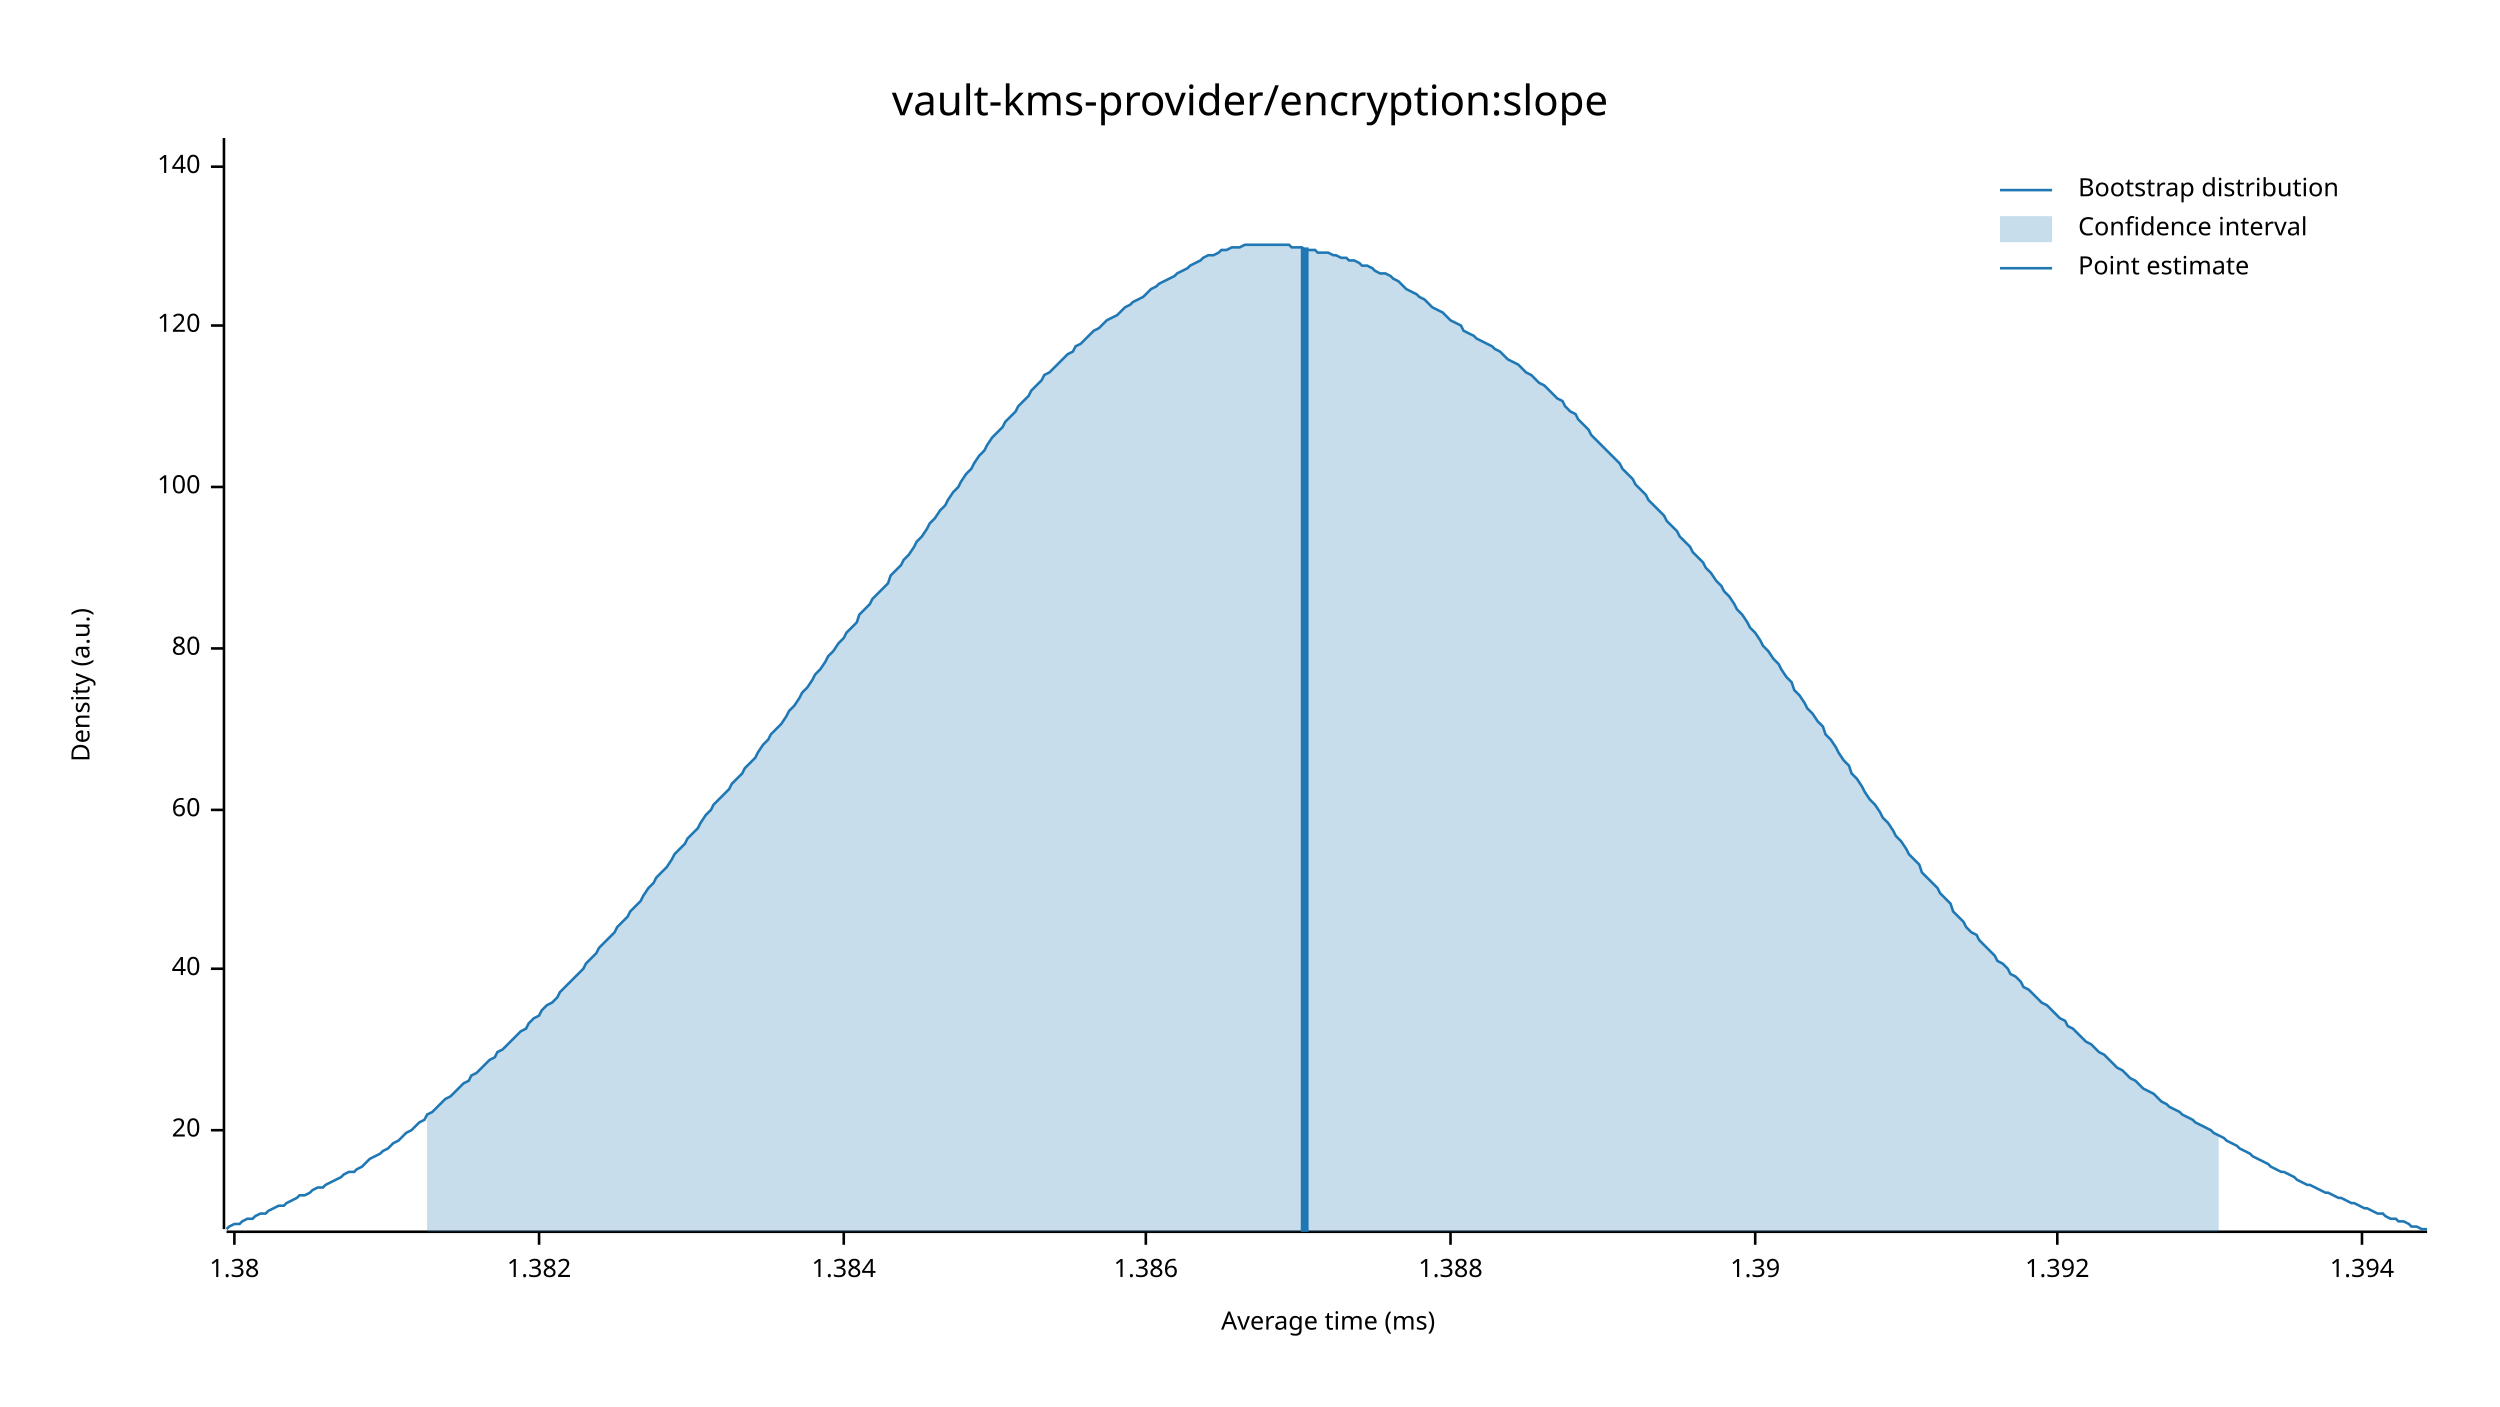
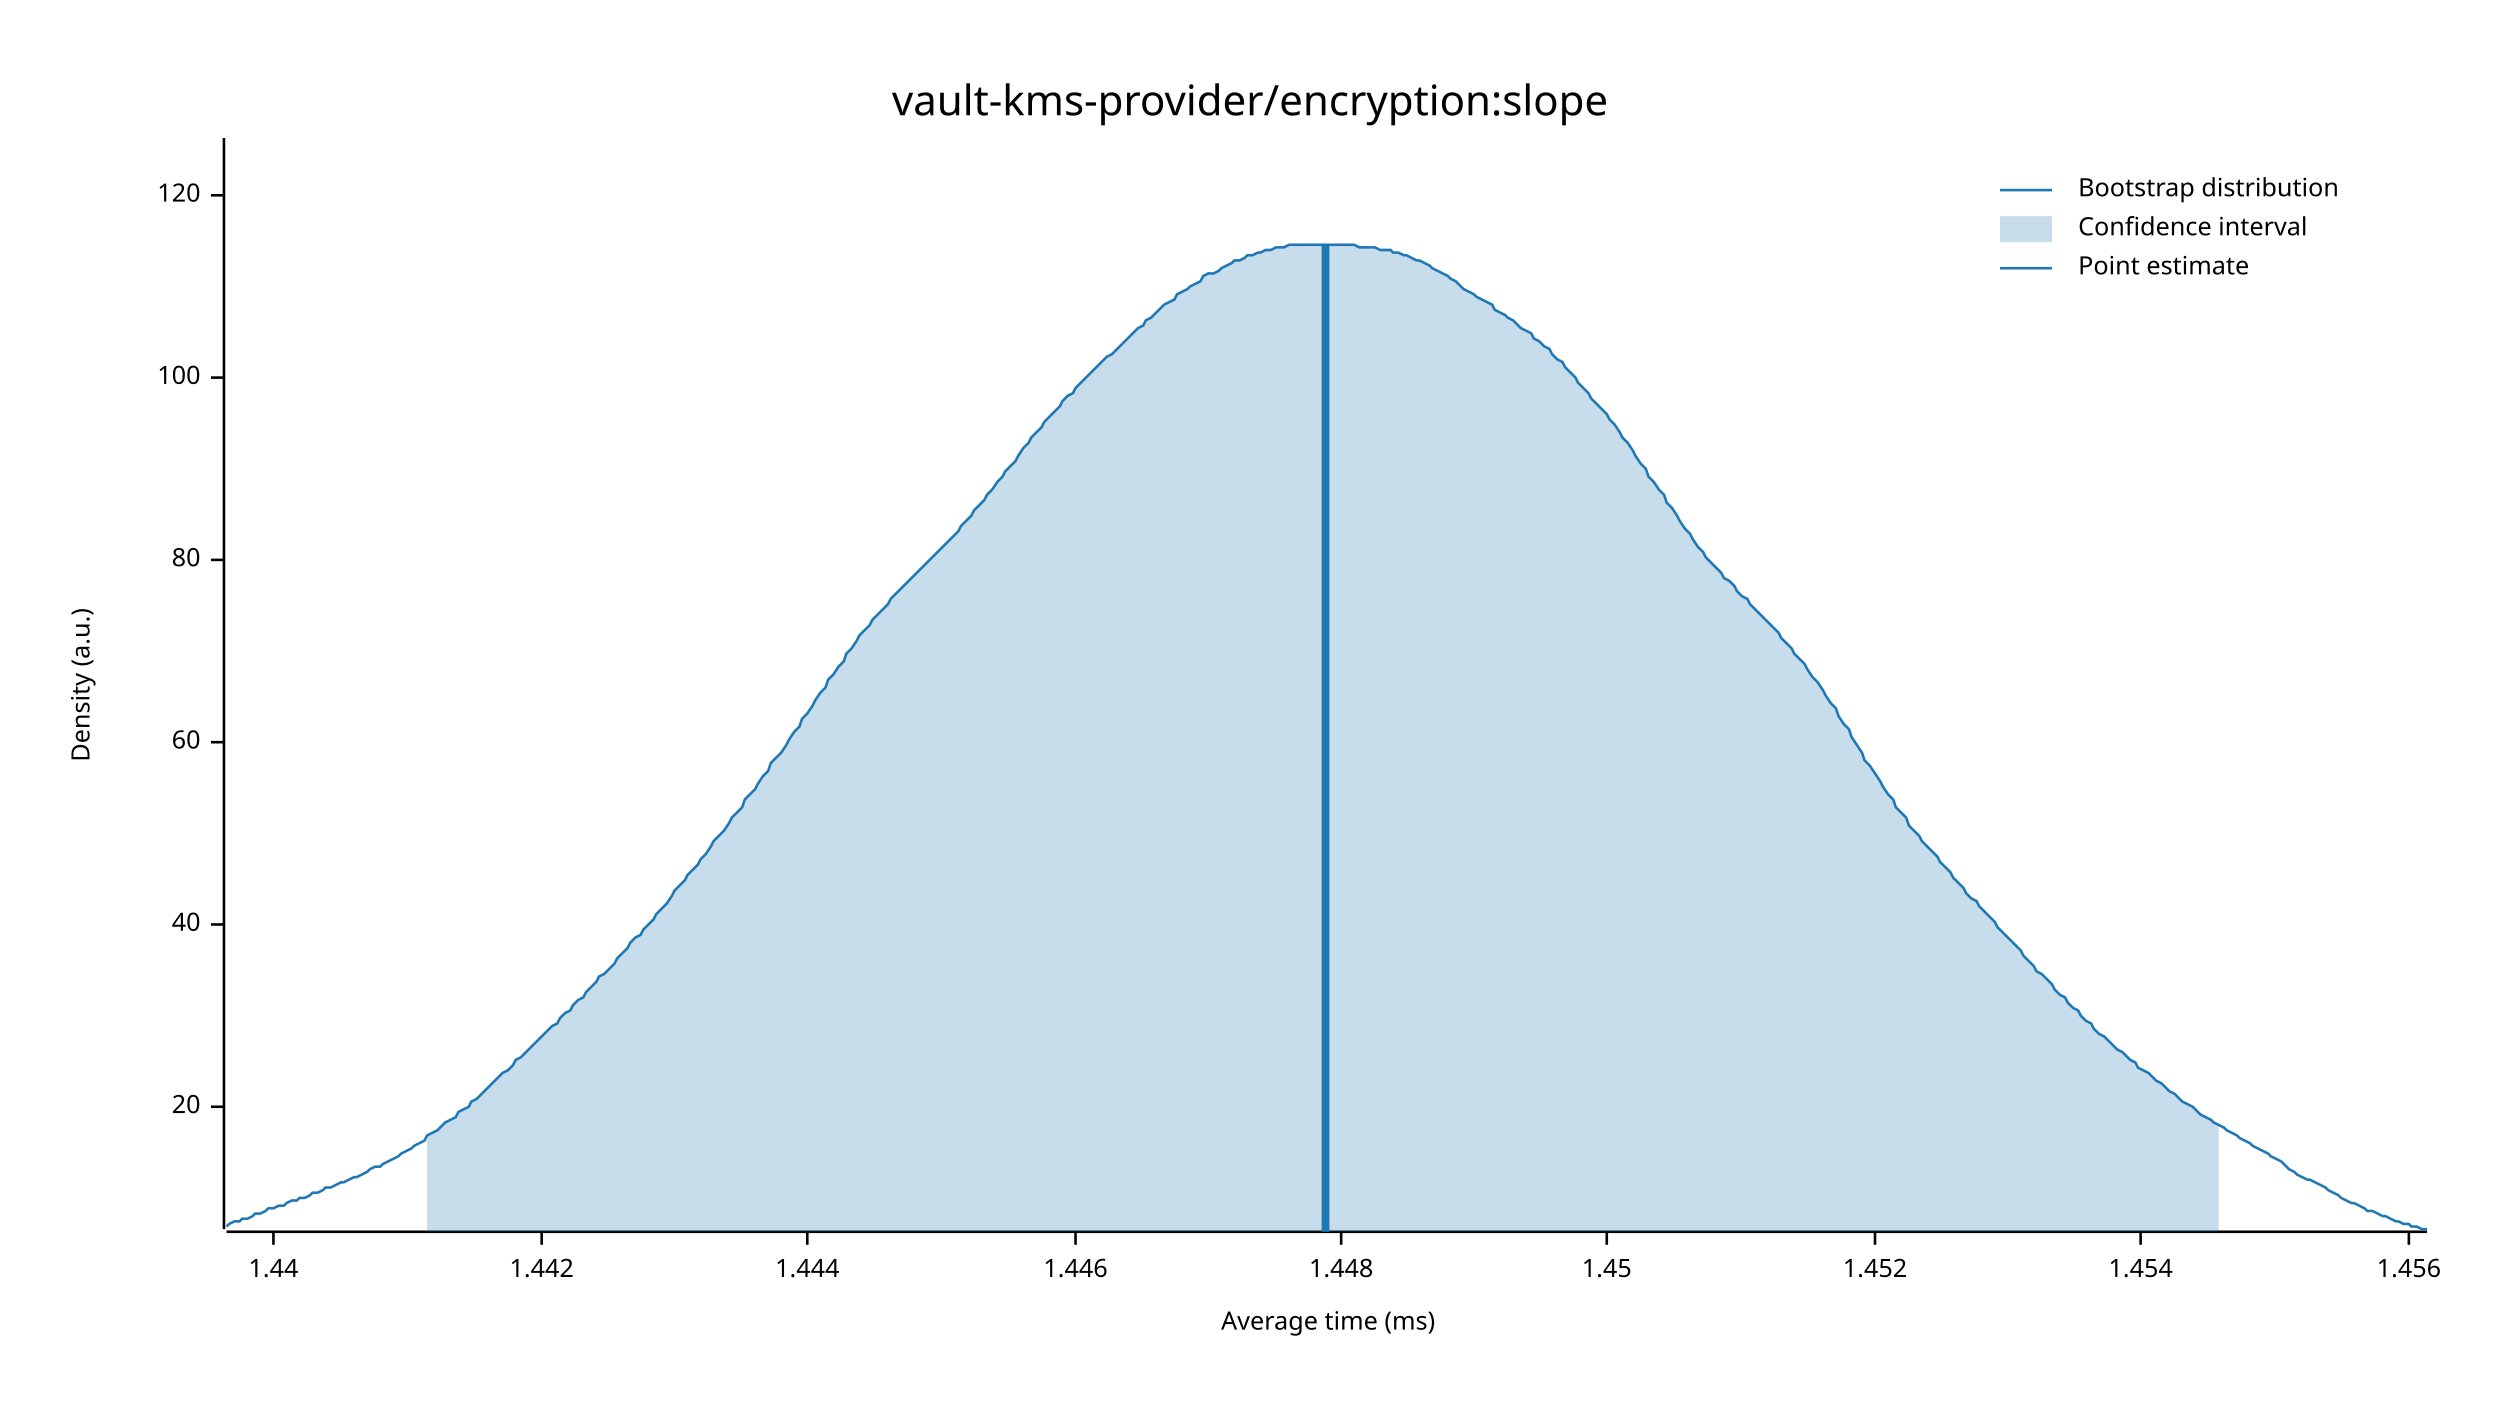
<svg xmlns="http://www.w3.org/2000/svg" width="960" height="540" viewBox="0 0 960 540">
  <text x="480" y="32" dy="0.76em" text-anchor="middle" font-family="sans-serif" font-size="16.129" opacity="1" fill="#000000">
vault-kms-provider/encryption:slope
</text>
  <text x="27" y="263" dy="0.76em" text-anchor="middle" font-family="sans-serif" font-size="9.677" opacity="1" fill="#000000" transform="rotate(270, 27, 263)">
Density (a.u.)
</text>
  <text x="510" y="513" dy="-0.5ex" text-anchor="middle" font-family="sans-serif" font-size="9.677" opacity="1" fill="#000000">
Average time (ms)
</text>
  <polyline fill="none" opacity="1" stroke="#000000" stroke-width="1" points="86,53 86,472 " />
-   <text x="77" y="434" dy="0.5ex" text-anchor="end" font-family="sans-serif" font-size="9.677" opacity="1" fill="#000000">
+   <text x="77" y="425" dy="0.5ex" text-anchor="end" font-family="sans-serif" font-size="9.677" opacity="1" fill="#000000">
20
</text>
-   <polyline fill="none" opacity="1" stroke="#000000" stroke-width="1" points="81,434 86,434 " />
-   <text x="77" y="372" dy="0.5ex" text-anchor="end" font-family="sans-serif" font-size="9.677" opacity="1" fill="#000000">
+   <polyline fill="none" opacity="1" stroke="#000000" stroke-width="1" points="81,425 86,425 " />
+   <text x="77" y="355" dy="0.5ex" text-anchor="end" font-family="sans-serif" font-size="9.677" opacity="1" fill="#000000">
40
</text>
-   <polyline fill="none" opacity="1" stroke="#000000" stroke-width="1" points="81,372 86,372 " />
-   <text x="77" y="311" dy="0.5ex" text-anchor="end" font-family="sans-serif" font-size="9.677" opacity="1" fill="#000000">
+   <polyline fill="none" opacity="1" stroke="#000000" stroke-width="1" points="81,355 86,355 " />
+   <text x="77" y="285" dy="0.5ex" text-anchor="end" font-family="sans-serif" font-size="9.677" opacity="1" fill="#000000">
60
</text>
-   <polyline fill="none" opacity="1" stroke="#000000" stroke-width="1" points="81,311 86,311 " />
-   <text x="77" y="249" dy="0.5ex" text-anchor="end" font-family="sans-serif" font-size="9.677" opacity="1" fill="#000000">
+   <polyline fill="none" opacity="1" stroke="#000000" stroke-width="1" points="81,285 86,285 " />
+   <text x="77" y="215" dy="0.5ex" text-anchor="end" font-family="sans-serif" font-size="9.677" opacity="1" fill="#000000">
80
</text>
-   <polyline fill="none" opacity="1" stroke="#000000" stroke-width="1" points="81,249 86,249 " />
-   <text x="77" y="187" dy="0.5ex" text-anchor="end" font-family="sans-serif" font-size="9.677" opacity="1" fill="#000000">
+   <polyline fill="none" opacity="1" stroke="#000000" stroke-width="1" points="81,215 86,215 " />
+   <text x="77" y="145" dy="0.5ex" text-anchor="end" font-family="sans-serif" font-size="9.677" opacity="1" fill="#000000">
100
</text>
-   <polyline fill="none" opacity="1" stroke="#000000" stroke-width="1" points="81,187 86,187 " />
-   <text x="77" y="125" dy="0.5ex" text-anchor="end" font-family="sans-serif" font-size="9.677" opacity="1" fill="#000000">
+   <polyline fill="none" opacity="1" stroke="#000000" stroke-width="1" points="81,145 86,145 " />
+   <text x="77" y="75" dy="0.5ex" text-anchor="end" font-family="sans-serif" font-size="9.677" opacity="1" fill="#000000">
120
</text>
-   <polyline fill="none" opacity="1" stroke="#000000" stroke-width="1" points="81,125 86,125 " />
-   <text x="77" y="64" dy="0.5ex" text-anchor="end" font-family="sans-serif" font-size="9.677" opacity="1" fill="#000000">
- 140
+   <polyline fill="none" opacity="1" stroke="#000000" stroke-width="1" points="81,75 86,75 " />
+   <polyline fill="none" opacity="1" stroke="#000000" stroke-width="1" points="87,473 932,473 " />
+   <text x="105" y="483" dy="0.76em" text-anchor="middle" font-family="sans-serif" font-size="9.677" opacity="1" fill="#000000">
+ 1.44
</text>
-   <polyline fill="none" opacity="1" stroke="#000000" stroke-width="1" points="81,64 86,64 " />
-   <polyline fill="none" opacity="1" stroke="#000000" stroke-width="1" points="87,473 932,473 " />
-   <text x="90" y="483" dy="0.76em" text-anchor="middle" font-family="sans-serif" font-size="9.677" opacity="1" fill="#000000">
- 1.38
+   <polyline fill="none" opacity="1" stroke="#000000" stroke-width="1" points="105,473 105,478 " />
+   <text x="208" y="483" dy="0.76em" text-anchor="middle" font-family="sans-serif" font-size="9.677" opacity="1" fill="#000000">
+ 1.442
</text>
-   <polyline fill="none" opacity="1" stroke="#000000" stroke-width="1" points="90,473 90,478 " />
-   <text x="207" y="483" dy="0.76em" text-anchor="middle" font-family="sans-serif" font-size="9.677" opacity="1" fill="#000000">
- 1.382
+   <polyline fill="none" opacity="1" stroke="#000000" stroke-width="1" points="208,473 208,478 " />
+   <text x="310" y="483" dy="0.76em" text-anchor="middle" font-family="sans-serif" font-size="9.677" opacity="1" fill="#000000">
+ 1.444
</text>
-   <polyline fill="none" opacity="1" stroke="#000000" stroke-width="1" points="207,473 207,478 " />
-   <text x="324" y="483" dy="0.76em" text-anchor="middle" font-family="sans-serif" font-size="9.677" opacity="1" fill="#000000">
- 1.384
+   <polyline fill="none" opacity="1" stroke="#000000" stroke-width="1" points="310,473 310,478 " />
+   <text x="413" y="483" dy="0.76em" text-anchor="middle" font-family="sans-serif" font-size="9.677" opacity="1" fill="#000000">
+ 1.446
</text>
-   <polyline fill="none" opacity="1" stroke="#000000" stroke-width="1" points="324,473 324,478 " />
-   <text x="440" y="483" dy="0.76em" text-anchor="middle" font-family="sans-serif" font-size="9.677" opacity="1" fill="#000000">
- 1.386
+   <polyline fill="none" opacity="1" stroke="#000000" stroke-width="1" points="413,473 413,478 " />
+   <text x="515" y="483" dy="0.76em" text-anchor="middle" font-family="sans-serif" font-size="9.677" opacity="1" fill="#000000">
+ 1.448
</text>
-   <polyline fill="none" opacity="1" stroke="#000000" stroke-width="1" points="440,473 440,478 " />
-   <text x="557" y="483" dy="0.76em" text-anchor="middle" font-family="sans-serif" font-size="9.677" opacity="1" fill="#000000">
- 1.388
+   <polyline fill="none" opacity="1" stroke="#000000" stroke-width="1" points="515,473 515,478 " />
+   <text x="617" y="483" dy="0.76em" text-anchor="middle" font-family="sans-serif" font-size="9.677" opacity="1" fill="#000000">
+ 1.45
</text>
-   <polyline fill="none" opacity="1" stroke="#000000" stroke-width="1" points="557,473 557,478 " />
-   <text x="674" y="483" dy="0.76em" text-anchor="middle" font-family="sans-serif" font-size="9.677" opacity="1" fill="#000000">
- 1.39
+   <polyline fill="none" opacity="1" stroke="#000000" stroke-width="1" points="617,473 617,478 " />
+   <text x="720" y="483" dy="0.76em" text-anchor="middle" font-family="sans-serif" font-size="9.677" opacity="1" fill="#000000">
+ 1.452
</text>
-   <polyline fill="none" opacity="1" stroke="#000000" stroke-width="1" points="674,473 674,478 " />
-   <text x="790" y="483" dy="0.76em" text-anchor="middle" font-family="sans-serif" font-size="9.677" opacity="1" fill="#000000">
- 1.392
+   <polyline fill="none" opacity="1" stroke="#000000" stroke-width="1" points="720,473 720,478 " />
+   <text x="822" y="483" dy="0.76em" text-anchor="middle" font-family="sans-serif" font-size="9.677" opacity="1" fill="#000000">
+ 1.454
</text>
-   <polyline fill="none" opacity="1" stroke="#000000" stroke-width="1" points="790,473 790,478 " />
-   <text x="907" y="483" dy="0.76em" text-anchor="middle" font-family="sans-serif" font-size="9.677" opacity="1" fill="#000000">
- 1.394
+   <polyline fill="none" opacity="1" stroke="#000000" stroke-width="1" points="822,473 822,478 " />
+   <text x="925" y="483" dy="0.76em" text-anchor="middle" font-family="sans-serif" font-size="9.677" opacity="1" fill="#000000">
+ 1.456
</text>
-   <polyline fill="none" opacity="1" stroke="#000000" stroke-width="1" points="907,473 907,478 " />
-   <polyline fill="none" opacity="1" stroke="#1F78B4" stroke-width="1" points="87,472 88,471 90,470 92,470 93,469 95,468 97,468 98,467 100,466 102,466 103,465 105,464 107,463 109,463 110,462 112,461 114,460 115,459 117,459 119,458 120,457 122,456 124,456 125,455 127,454 129,453 131,452 132,451 134,450 136,450 137,449 139,448 141,446 142,445 144,444 146,443 147,442 149,441 151,439 153,438 154,437 156,435 158,434 159,433 161,431 163,430 164,428 166,427 168,425 169,424 171,422 173,421 175,419 176,418 178,416 180,415 181,413 183,412 185,410 186,409 188,407 190,406 191,404 193,403 195,401 197,399 198,398 200,396 202,395 203,393 205,391 207,390 208,388 210,386 212,385 214,383 215,381 217,379 219,377 220,376 222,374 224,372 225,370 227,368 229,366 230,364 232,362 234,360 236,358 237,356 239,354 241,352 242,350 244,348 246,346 247,344 249,341 251,339 252,337 254,335 256,333 258,330 259,328 261,326 263,324 264,322 266,320 268,318 269,316 271,313 273,311 274,309 276,307 278,305 280,303 281,301 283,299 285,297 286,295 288,293 290,291 291,289 293,286 295,284 296,282 298,280 300,278 302,275 303,273 305,271 307,268 308,266 310,264 312,261 313,259 315,257 317,254 318,252 320,250 322,247 324,245 325,243 327,241 329,239 330,236 332,234 334,232 335,230 337,228 339,226 341,224 342,221 344,219 346,217 347,215 349,213 351,210 352,208 354,206 356,203 357,201 359,199 361,196 363,194 364,192 366,189 368,187 369,185 371,182 373,180 374,178 376,175 378,173 379,171 381,168 383,166 385,164 386,162 388,160 390,158 391,156 393,154 395,152 396,150 398,148 400,146 401,144 403,143 405,141 407,139 408,138 410,136 412,135 413,133 415,132 417,130 418,129 420,127 422,126 423,125 425,123 427,122 429,121 430,120 432,118 434,117 435,116 437,115 439,114 440,113 442,111 444,110 445,109 447,108 449,107 451,106 452,105 454,104 456,103 457,102 459,101 461,100 462,99 464,98 466,98 468,97 469,96 471,96 473,95 474,95 476,95 478,94 479,94 481,94 483,94 484,94 486,94 488,94 490,94 491,94 493,94 495,94 496,95 498,95 500,95 501,96 503,96 505,96 506,97 508,97 510,97 512,98 513,98 515,99 517,99 518,100 520,100 522,101 523,102 525,102 527,103 528,104 530,105 532,105 534,106 535,107 537,108 539,110 540,111 542,112 544,113 545,114 547,115 549,117 550,118 552,119 554,120 556,122 557,123 559,124 561,125 562,127 564,128 566,129 567,130 569,131 571,132 573,133 574,134 576,135 578,137 579,138 581,139 583,140 584,141 586,143 588,144 589,145 591,147 593,148 595,150 596,151 598,153 600,154 601,156 603,158 605,159 606,161 608,163 610,165 611,167 613,169 615,171 617,173 618,174 620,176 622,178 623,180 625,182 627,184 628,186 630,188 632,190 633,192 635,194 637,196 639,198 640,200 642,202 644,204 645,206 647,208 649,210 650,212 652,214 654,216 655,218 657,220 659,223 661,225 662,227 664,229 666,232 667,234 669,236 671,239 672,241 674,243 676,246 677,248 679,250 681,253 683,255 684,257 686,260 688,262 689,265 691,267 693,270 694,272 696,274 698,277 700,279 701,282 703,284 705,287 706,289 708,292 710,294 711,297 713,299 715,302 716,304 718,307 720,309 722,312 723,314 725,316 727,319 728,321 730,323 732,326 733,328 735,330 737,332 738,335 740,337 742,339 744,341 745,343 747,345 749,347 750,350 752,352 754,354 755,356 757,358 759,359 760,361 762,363 764,365 766,367 767,369 769,370 771,372 772,374 774,375 776,377 777,379 779,380 781,382 782,383 784,385 786,386 788,388 789,389 791,391 793,392 794,394 796,395 798,397 799,398 801,400 803,401 804,402 806,404 808,405 810,407 811,408 813,410 815,411 816,412 818,414 820,415 821,416 823,418 825,419 827,420 828,421 830,423 832,424 833,425 835,426 837,427 838,428 840,429 842,430 843,431 845,432 847,433 849,434 850,435 852,436 854,437 855,438 857,439 859,440 860,441 862,442 864,443 865,444 867,445 869,446 871,447 872,448 874,449 876,450 877,450 879,451 881,452 882,453 884,454 886,455 887,455 889,456 891,457 893,458 894,458 896,459 898,460 899,460 901,461 903,462 904,462 906,463 908,464 909,464 911,465 913,466 915,466 916,467 918,468 920,468 921,469 923,469 925,470 926,471 928,471 930,472 932,472 " />
-   <polygon opacity="0.25" fill="#1F78B4" points="164,428 166,427 168,425 169,424 171,422 173,421 175,419 176,418 178,416 180,415 181,413 183,412 185,410 186,409 188,407 190,406 191,404 193,403 195,401 197,399 198,398 200,396 202,395 203,393 205,391 207,390 208,388 210,386 212,385 214,383 215,381 217,379 219,377 220,376 222,374 224,372 225,370 227,368 229,366 230,364 232,362 234,360 236,358 237,356 239,354 241,352 242,350 244,348 246,346 247,344 249,341 251,339 252,337 254,335 256,333 258,330 259,328 261,326 263,324 264,322 266,320 268,318 269,316 271,313 273,311 274,309 276,307 278,305 280,303 281,301 283,299 285,297 286,295 288,293 290,291 291,289 293,286 295,284 296,282 298,280 300,278 302,275 303,273 305,271 307,268 308,266 310,264 312,261 313,259 315,257 317,254 318,252 320,250 322,247 324,245 325,243 327,241 329,239 330,236 332,234 334,232 335,230 337,228 339,226 341,224 342,221 344,219 346,217 347,215 349,213 351,210 352,208 354,206 356,203 357,201 359,199 361,196 363,194 364,192 366,189 368,187 369,185 371,182 373,180 374,178 376,175 378,173 379,171 381,168 383,166 385,164 386,162 388,160 390,158 391,156 393,154 395,152 396,150 398,148 400,146 401,144 403,143 405,141 407,139 408,138 410,136 412,135 413,133 415,132 417,130 418,129 420,127 422,126 423,125 425,123 427,122 429,121 430,120 432,118 434,117 435,116 437,115 439,114 440,113 442,111 444,110 445,109 447,108 449,107 451,106 452,105 454,104 456,103 457,102 459,101 461,100 462,99 464,98 466,98 468,97 469,96 471,96 473,95 474,95 476,95 478,94 479,94 481,94 483,94 484,94 486,94 488,94 490,94 491,94 493,94 495,94 496,95 498,95 500,95 501,96 503,96 505,96 506,97 508,97 510,97 512,98 513,98 515,99 517,99 518,100 520,100 522,101 523,102 525,102 527,103 528,104 530,105 532,105 534,106 535,107 537,108 539,110 540,111 542,112 544,113 545,114 547,115 549,117 550,118 552,119 554,120 556,122 557,123 559,124 561,125 562,127 564,128 566,129 567,130 569,131 571,132 573,133 574,134 576,135 578,137 579,138 581,139 583,140 584,141 586,143 588,144 589,145 591,147 593,148 595,150 596,151 598,153 600,154 601,156 603,158 605,159 606,161 608,163 610,165 611,167 613,169 615,171 617,173 618,174 620,176 622,178 623,180 625,182 627,184 628,186 630,188 632,190 633,192 635,194 637,196 639,198 640,200 642,202 644,204 645,206 647,208 649,210 650,212 652,214 654,216 655,218 657,220 659,223 661,225 662,227 664,229 666,232 667,234 669,236 671,239 672,241 674,243 676,246 677,248 679,250 681,253 683,255 684,257 686,260 688,262 689,265 691,267 693,270 694,272 696,274 698,277 700,279 701,282 703,284 705,287 706,289 708,292 710,294 711,297 713,299 715,302 716,304 718,307 720,309 722,312 723,314 725,316 727,319 728,321 730,323 732,326 733,328 735,330 737,332 738,335 740,337 742,339 744,341 745,343 747,345 749,347 750,350 752,352 754,354 755,356 757,358 759,359 760,361 762,363 764,365 766,367 767,369 769,370 771,372 772,374 774,375 776,377 777,379 779,380 781,382 782,383 784,385 786,386 788,388 789,389 791,391 793,392 794,394 796,395 798,397 799,398 801,400 803,401 804,402 806,404 808,405 810,407 811,408 813,410 815,411 816,412 818,414 820,415 821,416 823,418 825,419 827,420 828,421 830,423 832,424 833,425 835,426 837,427 838,428 840,429 842,430 843,431 845,432 847,433 849,434 850,435 852,436 852,473 164,473 " />
-   <polyline fill="none" opacity="1" stroke="#1F78B4" stroke-width="3" points="501,473 501,95 " />
+   <polyline fill="none" opacity="1" stroke="#000000" stroke-width="1" points="925,473 925,478 " />
+   <polyline fill="none" opacity="1" stroke="#1F78B4" stroke-width="1" points="87,471 88,470 90,469 92,469 93,468 95,468 97,467 98,466 100,466 102,465 103,464 105,464 107,463 109,463 110,462 112,461 114,461 115,460 117,460 119,459 120,458 122,458 124,457 125,456 127,456 129,455 131,454 132,454 134,453 136,452 137,452 139,451 141,450 142,449 144,448 146,448 147,447 149,446 151,445 153,444 154,443 156,442 158,441 159,440 161,439 163,438 164,436 166,435 168,434 169,433 171,431 173,430 175,429 176,427 178,426 180,425 181,423 183,422 185,420 186,419 188,417 190,415 191,414 193,412 195,411 197,409 198,407 200,406 202,404 203,403 205,401 207,399 208,398 210,396 212,394 214,393 215,391 217,389 219,388 220,386 222,384 224,383 225,381 227,379 229,377 230,375 232,374 234,372 236,370 237,368 239,366 241,364 242,362 244,360 246,359 247,357 249,355 251,353 252,351 254,349 256,347 258,344 259,342 261,340 263,338 264,336 266,334 268,332 269,330 271,328 273,325 274,323 276,321 278,319 280,316 281,314 283,312 285,310 286,307 288,305 290,303 291,301 293,298 295,296 296,293 298,291 300,289 302,286 303,284 305,281 307,279 308,276 310,274 312,271 313,269 315,266 317,264 318,261 320,259 322,256 324,254 325,251 327,249 329,246 330,244 332,242 334,240 335,238 337,236 339,234 341,232 342,230 344,228 346,226 347,225 349,223 351,221 352,220 354,218 356,216 357,215 359,213 361,211 363,209 364,208 366,206 368,204 369,202 371,200 373,198 374,196 376,194 378,192 379,190 381,188 383,185 385,183 386,181 388,179 390,177 391,175 393,172 395,170 396,168 398,166 400,164 401,162 403,160 405,158 407,156 408,154 410,152 412,151 413,149 415,147 417,145 418,144 420,142 422,140 423,139 425,137 427,136 429,134 430,133 432,131 434,129 435,128 437,126 439,125 440,123 442,122 444,120 445,119 447,117 449,116 451,115 452,113 454,112 456,111 457,110 459,109 461,108 462,106 464,105 466,105 468,104 469,103 471,102 473,101 474,100 476,100 478,99 479,98 481,98 483,97 484,97 486,96 488,96 490,95 491,95 493,95 495,94 496,94 498,94 500,94 501,94 503,94 505,94 506,94 508,94 510,94 512,94 513,94 515,94 517,94 518,94 520,94 522,95 523,95 525,95 527,95 528,95 530,96 532,96 534,96 535,97 537,97 539,98 540,98 542,99 544,100 545,100 547,101 549,102 550,103 552,104 554,105 556,106 557,107 559,108 561,110 562,111 564,112 566,113 567,114 569,115 571,116 573,117 574,119 576,120 578,121 579,122 581,123 583,125 584,126 586,127 588,128 589,130 591,131 593,133 595,134 596,136 598,138 600,139 601,141 603,143 605,145 606,147 608,149 610,151 611,153 613,155 615,157 617,159 618,161 620,163 622,166 623,168 625,170 627,173 628,175 630,178 632,180 633,183 635,185 637,188 639,190 640,193 642,195 644,198 645,200 647,203 649,205 650,207 652,210 654,212 655,214 657,216 659,218 661,220 662,222 664,223 666,225 667,227 669,229 671,230 672,232 674,234 676,236 677,237 679,239 681,241 683,243 684,245 686,247 688,249 689,251 691,253 693,255 694,257 696,260 698,262 700,265 701,267 703,270 705,272 706,275 708,278 710,280 711,283 713,286 715,289 716,292 718,294 720,297 722,300 723,302 725,305 727,307 728,310 730,312 732,314 733,317 735,319 737,321 738,323 740,325 742,327 744,329 745,331 747,333 749,335 750,337 752,339 754,341 755,343 757,345 759,346 760,348 762,350 764,352 766,354 767,356 769,358 771,360 772,361 774,363 776,365 777,367 779,369 781,371 782,373 784,374 786,376 788,378 789,380 791,382 793,383 794,385 796,387 798,388 799,390 801,392 803,393 804,395 806,397 808,398 810,400 811,401 813,403 815,404 816,405 818,407 820,408 821,410 823,411 825,412 827,414 828,415 830,416 832,418 833,419 835,420 837,422 838,423 840,424 842,425 843,426 845,428 847,429 849,430 850,431 852,432 854,433 855,434 857,435 859,436 860,437 862,438 864,439 865,440 867,441 869,442 871,443 872,444 874,445 876,446 877,447 879,449 881,450 882,451 884,452 886,453 887,453 889,454 891,455 893,456 894,457 896,458 898,459 899,460 901,461 903,462 904,462 906,463 908,464 909,465 911,465 913,466 915,467 916,467 918,468 920,469 921,469 923,470 925,470 926,471 928,471 930,472 932,472 " />
+   <polygon opacity="0.25" fill="#1F78B4" points="164,436 166,435 168,434 169,433 171,431 173,430 175,429 176,427 178,426 180,425 181,423 183,422 185,420 186,419 188,417 190,415 191,414 193,412 195,411 197,409 198,407 200,406 202,404 203,403 205,401 207,399 208,398 210,396 212,394 214,393 215,391 217,389 219,388 220,386 222,384 224,383 225,381 227,379 229,377 230,375 232,374 234,372 236,370 237,368 239,366 241,364 242,362 244,360 246,359 247,357 249,355 251,353 252,351 254,349 256,347 258,344 259,342 261,340 263,338 264,336 266,334 268,332 269,330 271,328 273,325 274,323 276,321 278,319 280,316 281,314 283,312 285,310 286,307 288,305 290,303 291,301 293,298 295,296 296,293 298,291 300,289 302,286 303,284 305,281 307,279 308,276 310,274 312,271 313,269 315,266 317,264 318,261 320,259 322,256 324,254 325,251 327,249 329,246 330,244 332,242 334,240 335,238 337,236 339,234 341,232 342,230 344,228 346,226 347,225 349,223 351,221 352,220 354,218 356,216 357,215 359,213 361,211 363,209 364,208 366,206 368,204 369,202 371,200 373,198 374,196 376,194 378,192 379,190 381,188 383,185 385,183 386,181 388,179 390,177 391,175 393,172 395,170 396,168 398,166 400,164 401,162 403,160 405,158 407,156 408,154 410,152 412,151 413,149 415,147 417,145 418,144 420,142 422,140 423,139 425,137 427,136 429,134 430,133 432,131 434,129 435,128 437,126 439,125 440,123 442,122 444,120 445,119 447,117 449,116 451,115 452,113 454,112 456,111 457,110 459,109 461,108 462,106 464,105 466,105 468,104 469,103 471,102 473,101 474,100 476,100 478,99 479,98 481,98 483,97 484,97 486,96 488,96 490,95 491,95 493,95 495,94 496,94 498,94 500,94 501,94 503,94 505,94 506,94 508,94 510,94 512,94 513,94 515,94 517,94 518,94 520,94 522,95 523,95 525,95 527,95 528,95 530,96 532,96 534,96 535,97 537,97 539,98 540,98 542,99 544,100 545,100 547,101 549,102 550,103 552,104 554,105 556,106 557,107 559,108 561,110 562,111 564,112 566,113 567,114 569,115 571,116 573,117 574,119 576,120 578,121 579,122 581,123 583,125 584,126 586,127 588,128 589,130 591,131 593,133 595,134 596,136 598,138 600,139 601,141 603,143 605,145 606,147 608,149 610,151 611,153 613,155 615,157 617,159 618,161 620,163 622,166 623,168 625,170 627,173 628,175 630,178 632,180 633,183 635,185 637,188 639,190 640,193 642,195 644,198 645,200 647,203 649,205 650,207 652,210 654,212 655,214 657,216 659,218 661,220 662,222 664,223 666,225 667,227 669,229 671,230 672,232 674,234 676,236 677,237 679,239 681,241 683,243 684,245 686,247 688,249 689,251 691,253 693,255 694,257 696,260 698,262 700,265 701,267 703,270 705,272 706,275 708,278 710,280 711,283 713,286 715,289 716,292 718,294 720,297 722,300 723,302 725,305 727,307 728,310 730,312 732,314 733,317 735,319 737,321 738,323 740,325 742,327 744,329 745,331 747,333 749,335 750,337 752,339 754,341 755,343 757,345 759,346 760,348 762,350 764,352 766,354 767,356 769,358 771,360 772,361 774,363 776,365 777,367 779,369 781,371 782,373 784,374 786,376 788,378 789,380 791,382 793,383 794,385 796,387 798,388 799,390 801,392 803,393 804,395 806,397 808,398 810,400 811,401 813,403 815,404 816,405 818,407 820,408 821,410 823,411 825,412 827,414 828,415 830,416 832,418 833,419 835,420 837,422 838,423 840,424 842,425 843,426 845,428 847,429 849,430 850,431 852,432 852,473 164,473 " />
+   <polyline fill="none" opacity="1" stroke="#1F78B4" stroke-width="3" points="509,473 509,94 " />
  <text x="798" y="68" dy="0.76em" text-anchor="start" font-family="sans-serif" font-size="9.677" opacity="1" fill="#000000">
Bootstrap distribution
</text>
  <text x="798" y="83" dy="0.76em" text-anchor="start" font-family="sans-serif" font-size="9.677" opacity="1" fill="#000000">
Confidence interval
</text>
  <text x="798" y="98" dy="0.76em" text-anchor="start" font-family="sans-serif" font-size="9.677" opacity="1" fill="#000000">
Point estimate
</text>
  <polyline fill="none" opacity="1" stroke="#1F78B4" stroke-width="1" points="768,73 788,73 " />
  <rect x="768" y="83" width="20" height="10" opacity="0.25" fill="#1F78B4" stroke="none" />
  <polyline fill="none" opacity="1" stroke="#1F78B4" stroke-width="1" points="768,103 788,103 " />
</svg>
